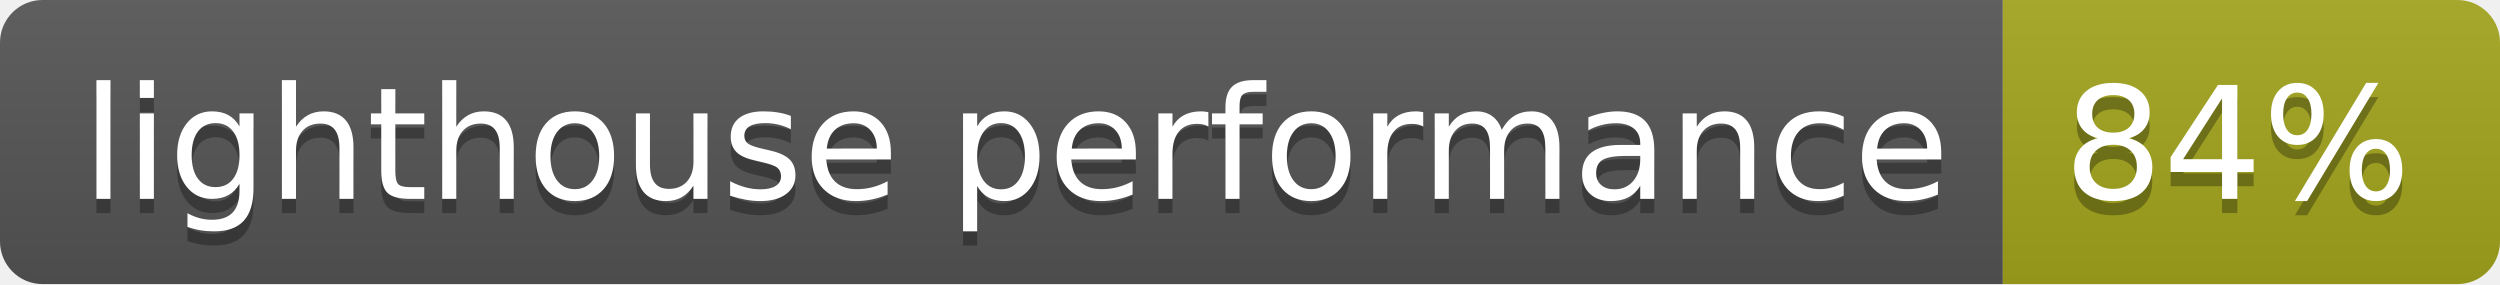
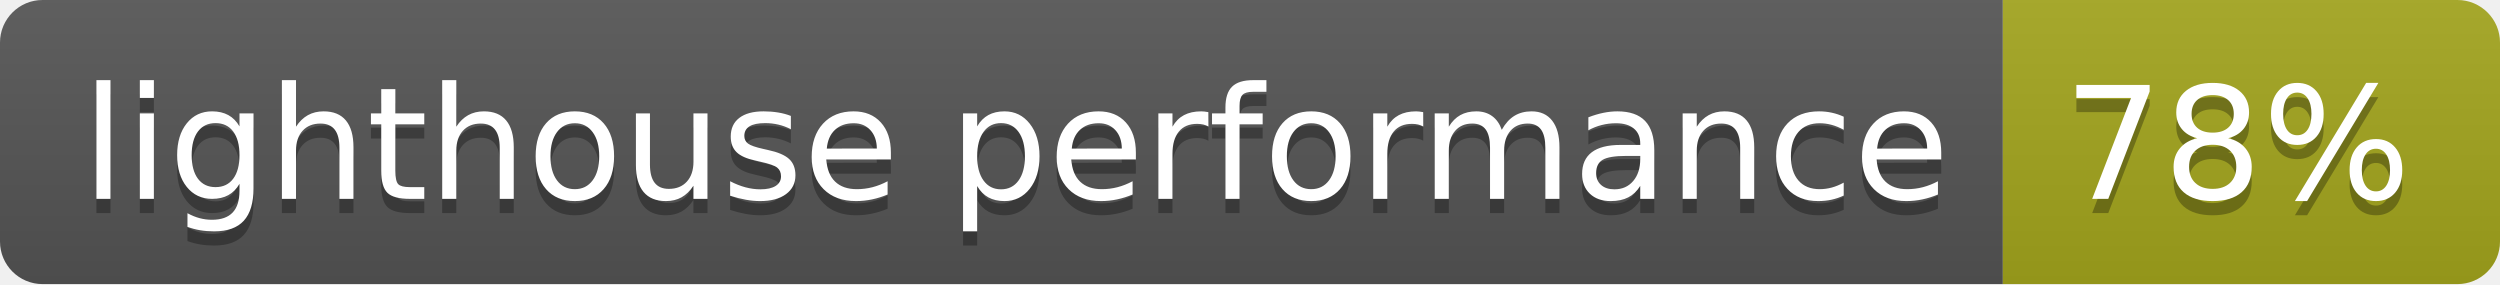
- <svg xmlns="http://www.w3.org/2000/svg" width="176" height="20" role="img" aria-label="lighthouse performance: 84%">
+ <svg xmlns="http://www.w3.org/2000/svg" width="176" height="20" role="img" aria-label="lighthouse performance: 78%">
  <linearGradient id="s" x2="0" y2="100%">
    <stop offset="0" stop-color="#bbb" stop-opacity=".1" />
    <stop offset="1" stop-opacity=".1" />
  </linearGradient>
  <clipPath id="r">
    <rect width="176" height="20" rx="3" fill="#fff" />
  </clipPath>
  <g clip-path="url(#r)">
    <rect width="141" height="20" fill="#555" />
    <rect x="141" width="35" height="20" fill="#a4a61d" />
    <rect width="176" height="20" fill="url(#s)" />
  </g>
  <g fill="#fff" text-anchor="middle" font-family="Verdana,Geneva,DejaVu Sans,sans-serif" text-rendering="geometricPrecision" font-size="110">
    <text aria-hidden="true" x="715" y="150" fill="#010101" fill-opacity=".3" transform="scale(.1)" textLength="1310">lighthouse performance</text>
    <text x="715" y="140" transform="scale(.1)" fill="#fff" textLength="1310">lighthouse performance</text>
-     <text aria-hidden="true" x="1575" y="150" fill="#010101" fill-opacity=".3" transform="scale(.1)" textLength="250">84%</text>
-     <text x="1575" y="140" transform="scale(.1)" fill="#fff" textLength="250">84%</text>
+     <text aria-hidden="true" x="1575" y="150" fill="#010101" fill-opacity=".3" transform="scale(.1)" textLength="250">78%</text>
+     <text x="1575" y="140" transform="scale(.1)" fill="#fff" textLength="250">78%</text>
  </g>
</svg>
